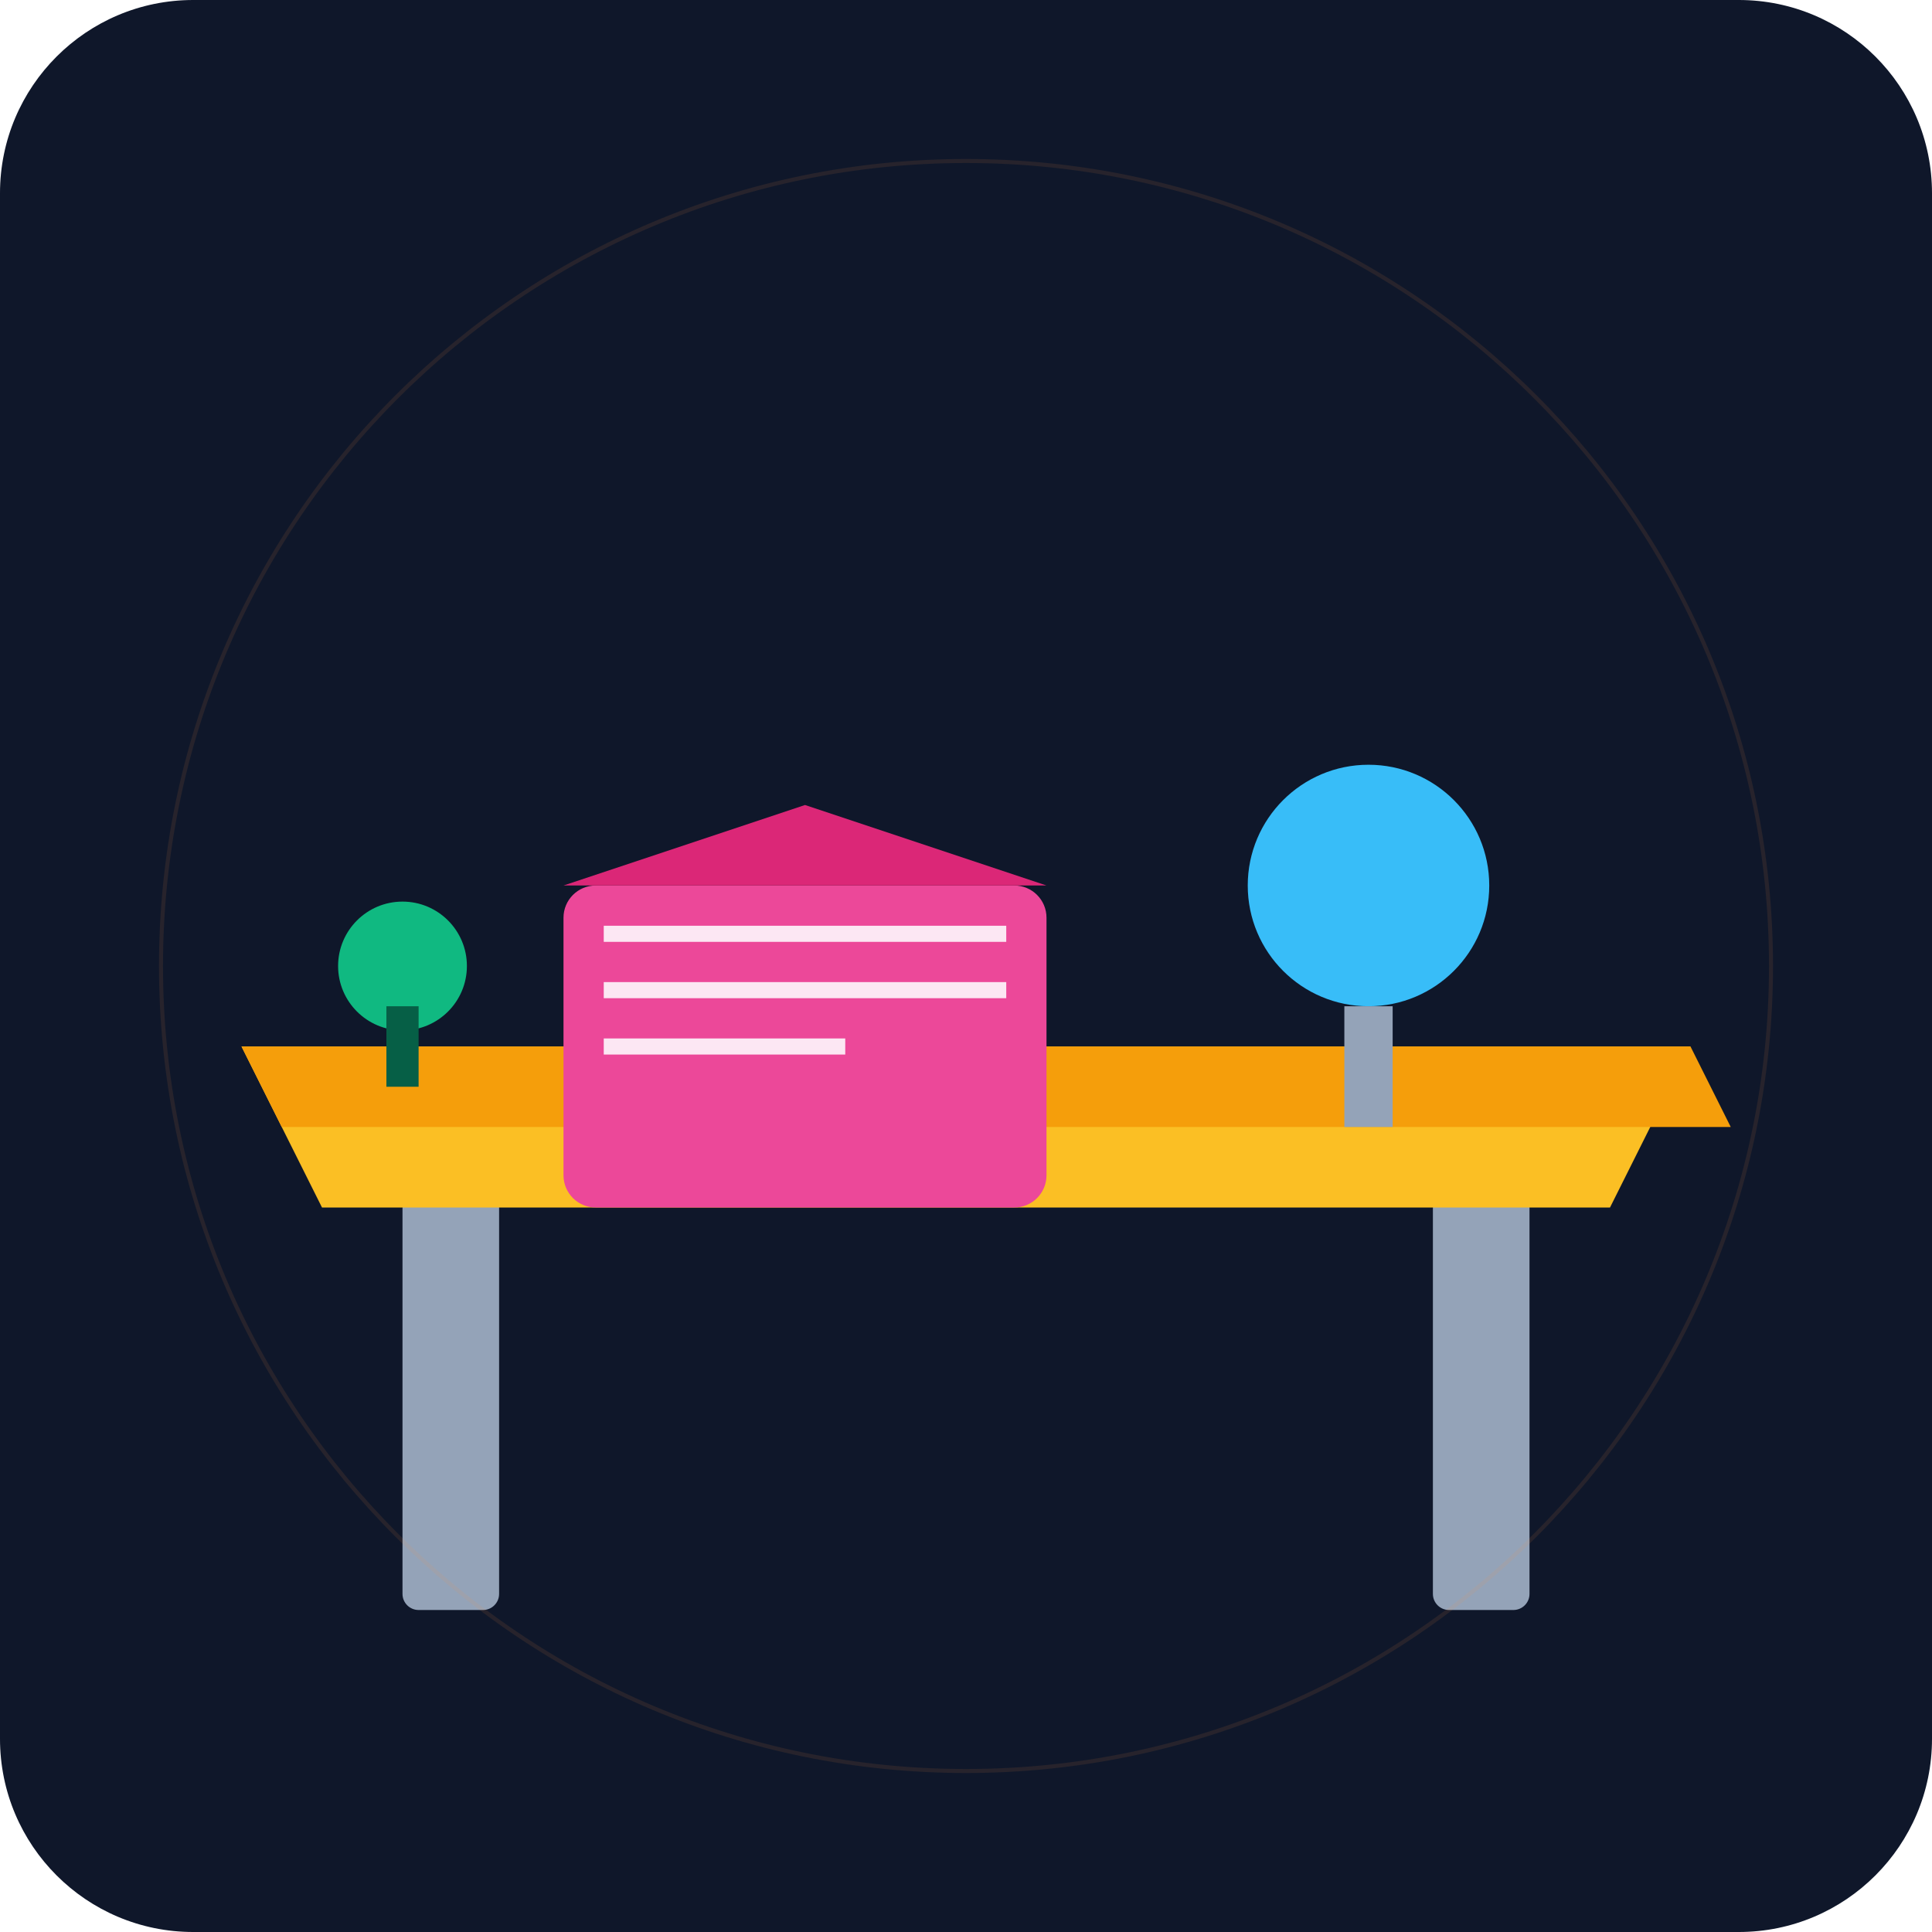
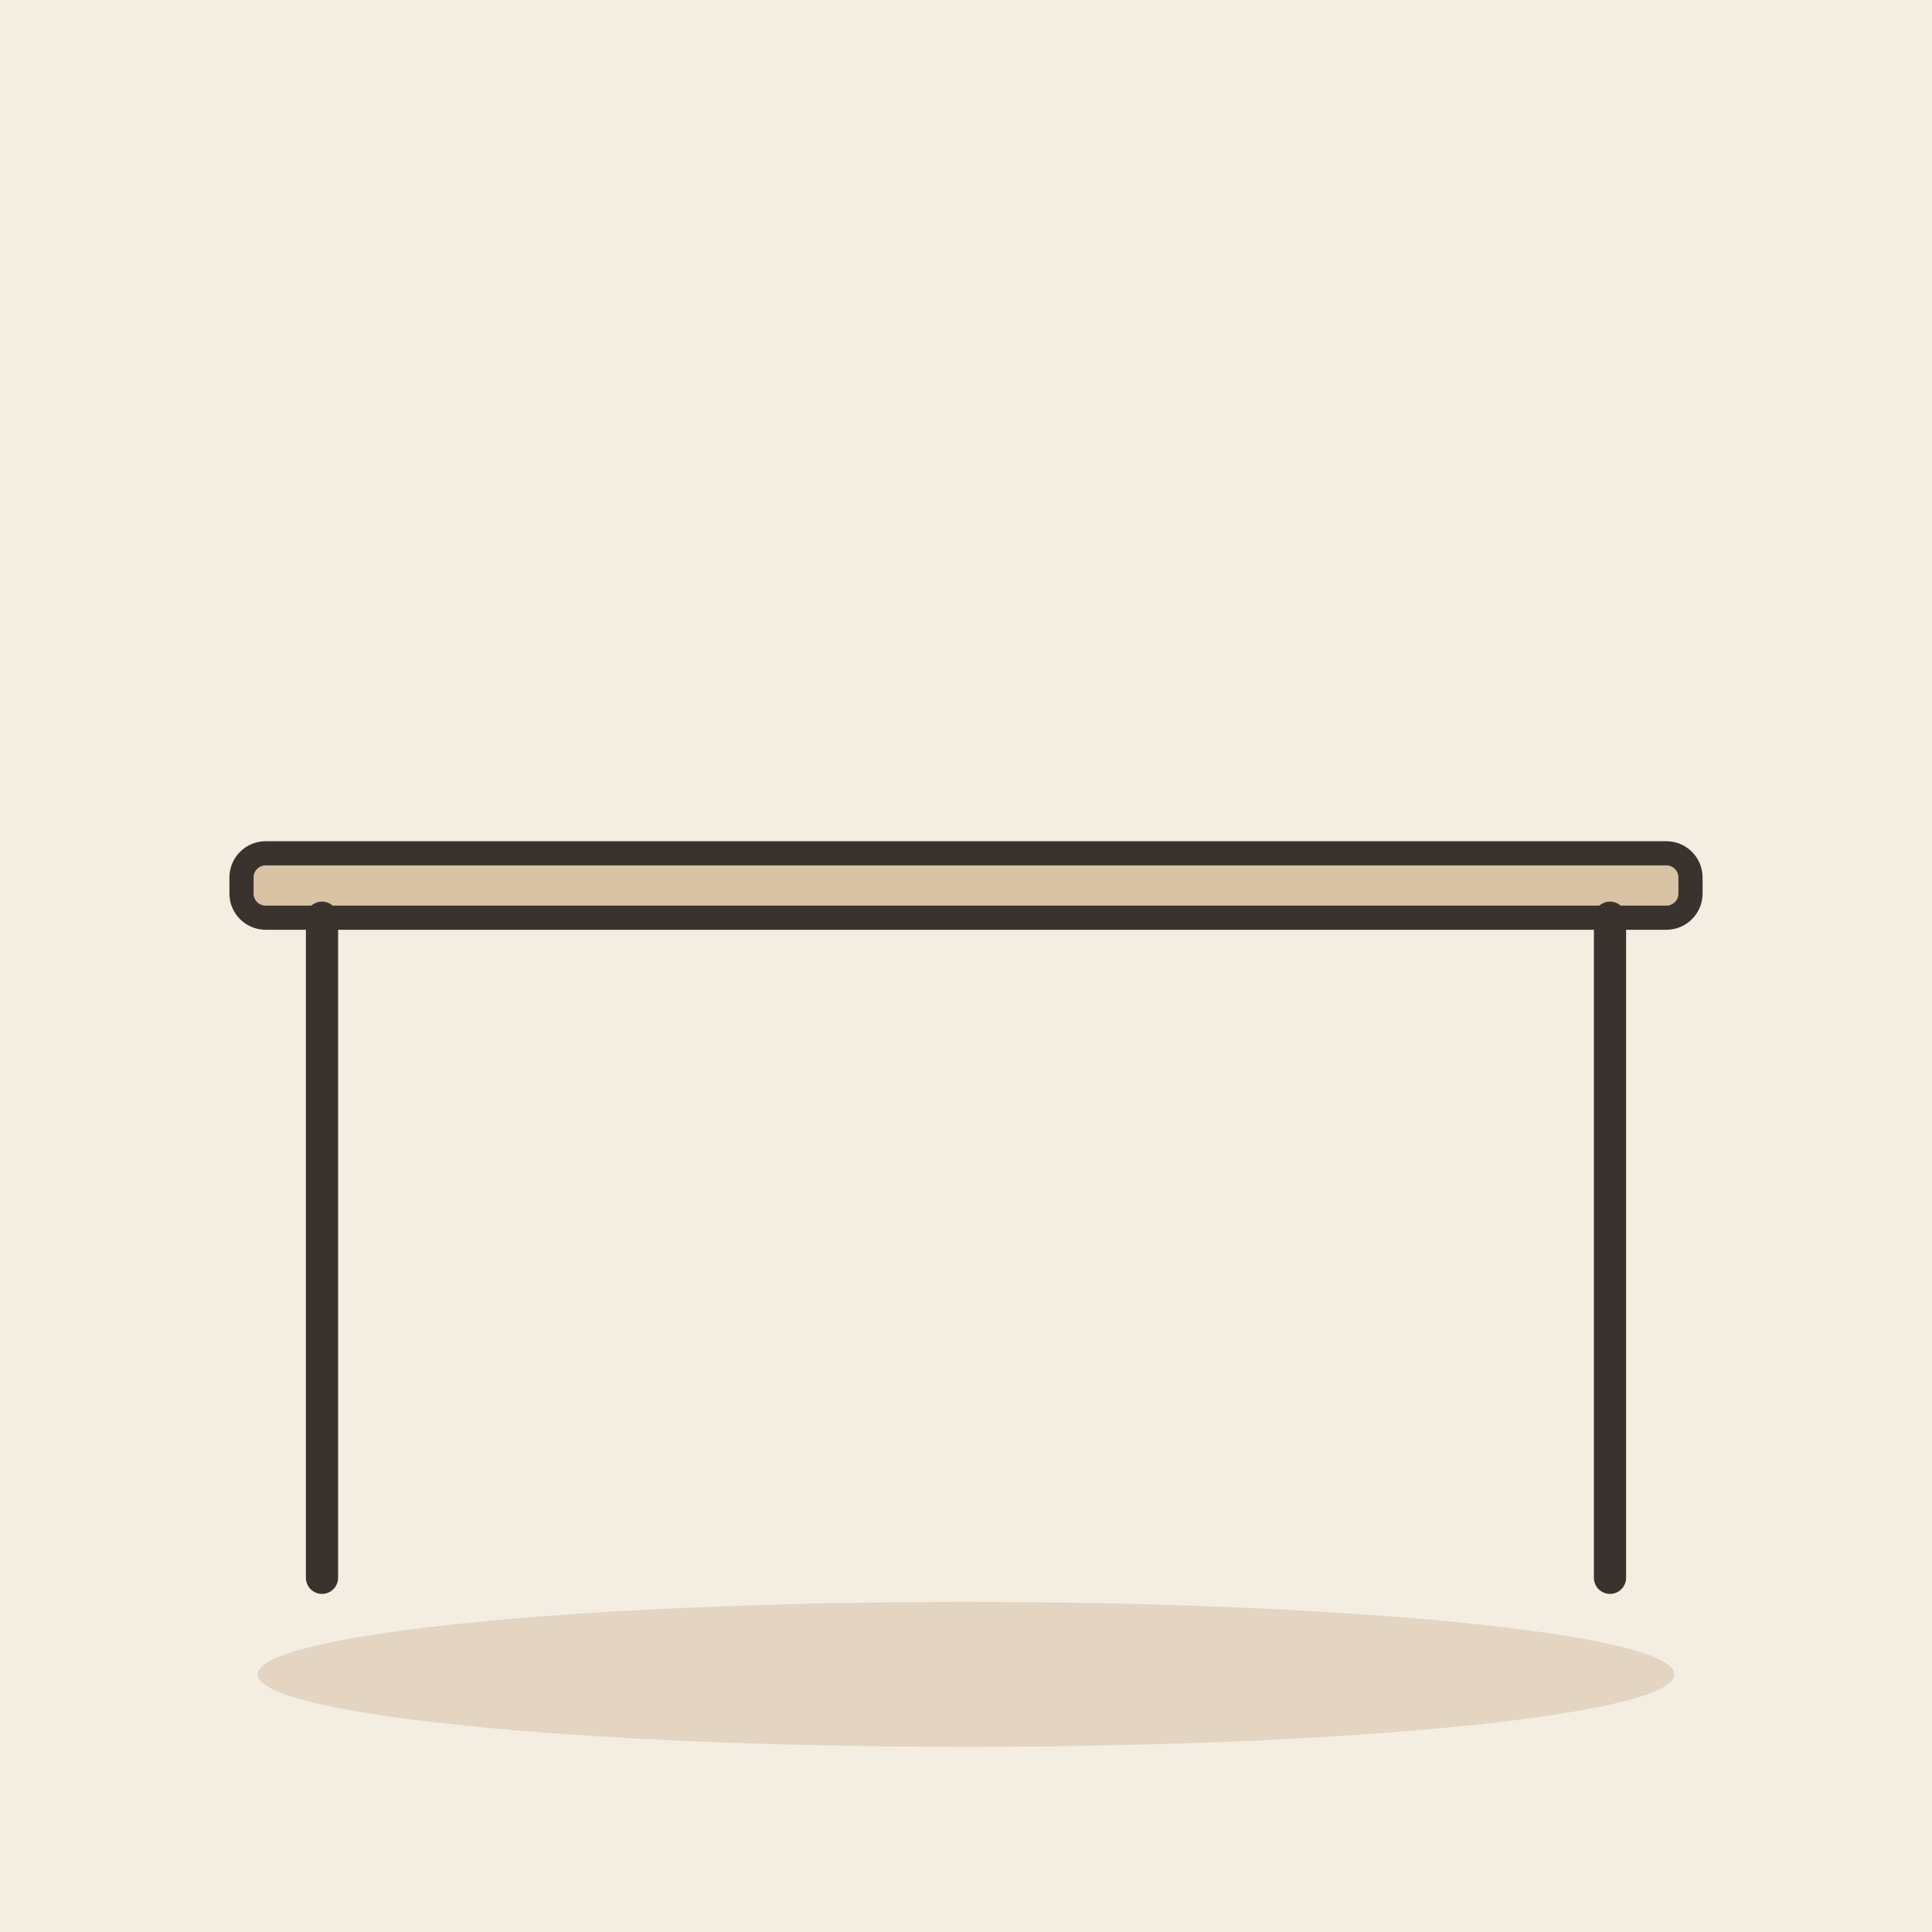
- <svg xmlns="http://www.w3.org/2000/svg" viewBox="0 0 240 240">
-   <defs>
-     <linearGradient id="bgGrad" x1="0" y1="0" x2="0" y2="240">
-       <stop offset="0%" stop-color="#0f172a" />
-       <stop offset="100%" stop-color="#1e293b" />
-     </linearGradient>
-   </defs>
-   <rect width="240" height="240" rx="24" fill="url(#bgGrad)" />
-   <rect x="50" y="140" width="12" height="60" fill="#94a3b8" rx="2" />
-   <rect x="178" y="140" width="12" height="60" fill="#94a3b8" rx="2" />
-   <path d="M30 130 L210 130 L200 150 L40 150 Z" fill="#fbbf24" />
-   <path d="M30 130 L210 130 L215 140 L35 140 Z" fill="#f59e0b" />
-   <rect x="70" y="110" width="60" height="40" rx="4" fill="#ec4899" />
-   <path d="M70 110 L100 100 L130 110 Z" fill="#db2777" />
-   <rect x="75" y="115" width="50" height="2" fill="#fce7f3" />
-   <rect x="75" y="122" width="50" height="2" fill="#fce7f3" />
-   <rect x="75" y="129" width="30" height="2" fill="#fce7f3" />
-   <circle cx="170" cy="110" r="15" fill="#38bdf8" />
-   <rect x="167" y="125" width="6" height="15" fill="#94a3b8" />
-   <circle cx="50" cy="120" r="8" fill="#10b981" />
-   <rect x="48" y="125" width="4" height="10" fill="#065f46" />
-   <circle cx="120" cy="120" r="100" fill="none" stroke="#fb923c" stroke-width="0.5" opacity="0.1" />
+ <svg xmlns="http://www.w3.org/2000/svg" viewBox="0 0 240 240" data-style="editorial">
+   <rect width="240" height="240" fill="#F4EDE2" />
+   <ellipse cx="120" cy="208" rx="88" ry="9" fill="#E3D5C1" />
+   <g transform="translate(120 196)">
+     <rect x="-90" y="-90" width="180" height="8" rx="3" fill="#D8C3A5" stroke="#3A332D" stroke-width="3" stroke-linecap="round" stroke-linejoin="round" />
+     <path d="M-80 -82L-80 0" stroke="#3A332D" stroke-width="4" stroke-linecap="round" fill="none" />
+     <path d="M80 -82L80 0" stroke="#3A332D" stroke-width="4" stroke-linecap="round" fill="none" />
+   </g>
</svg>
